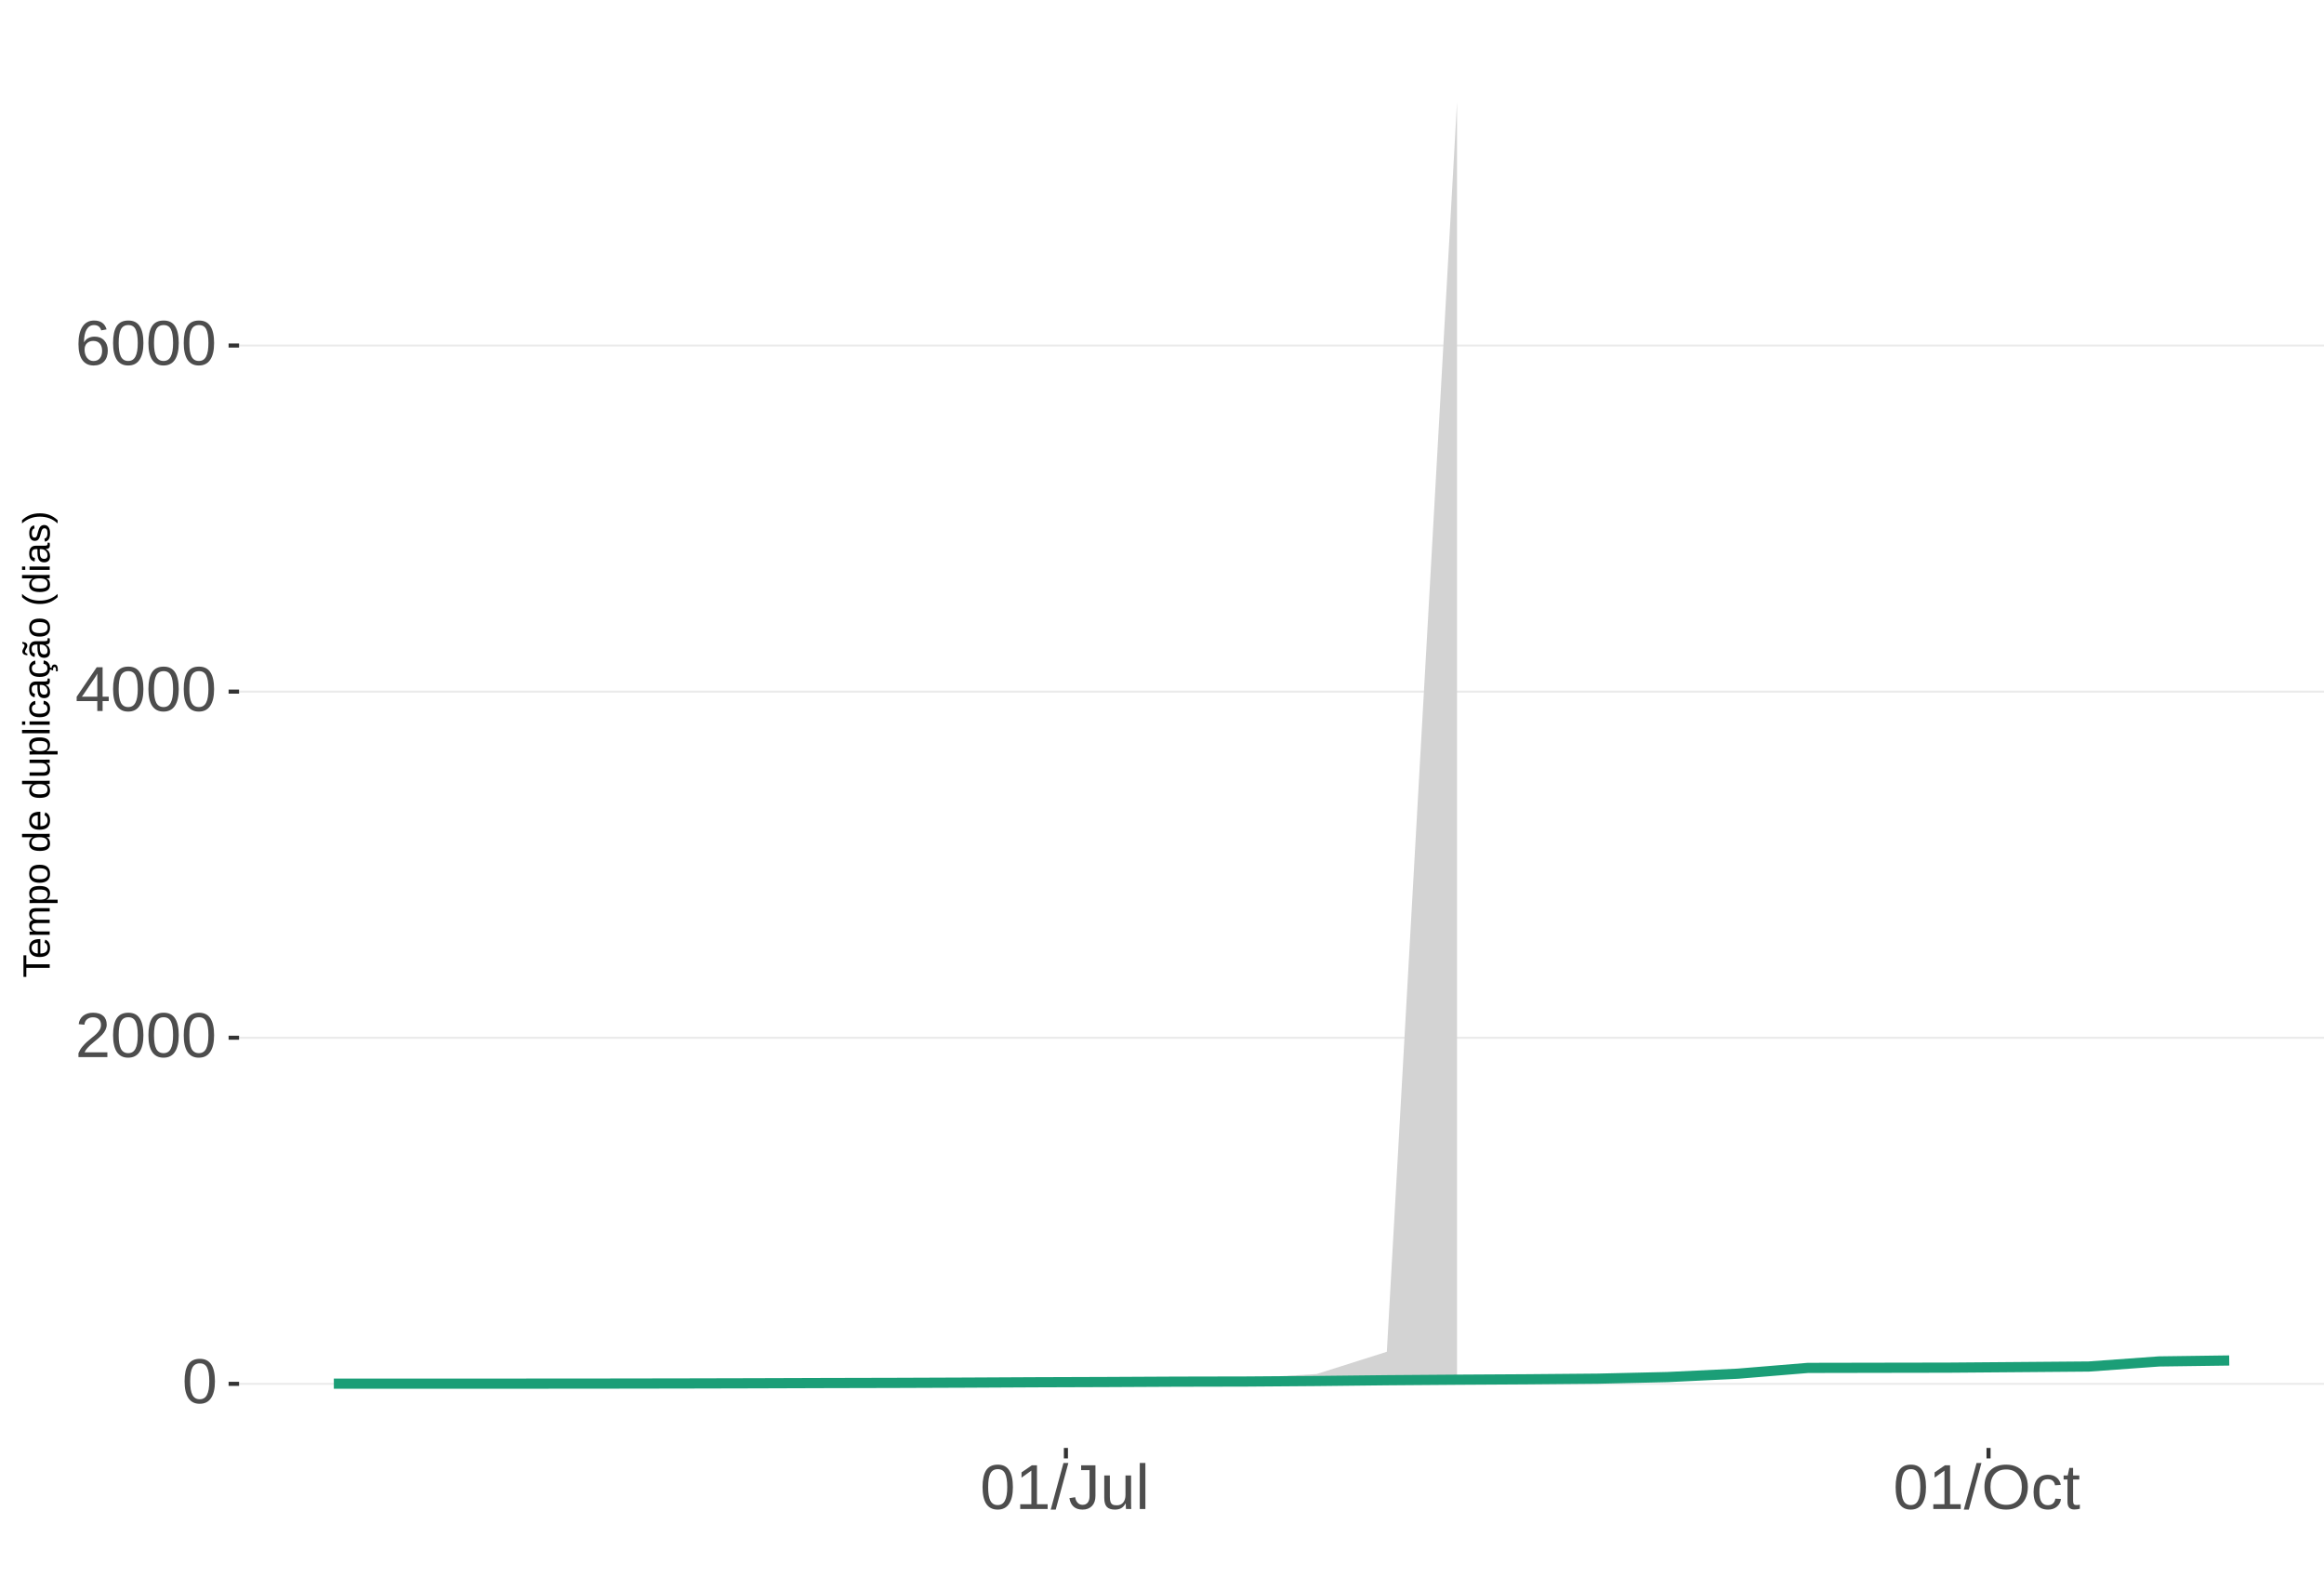
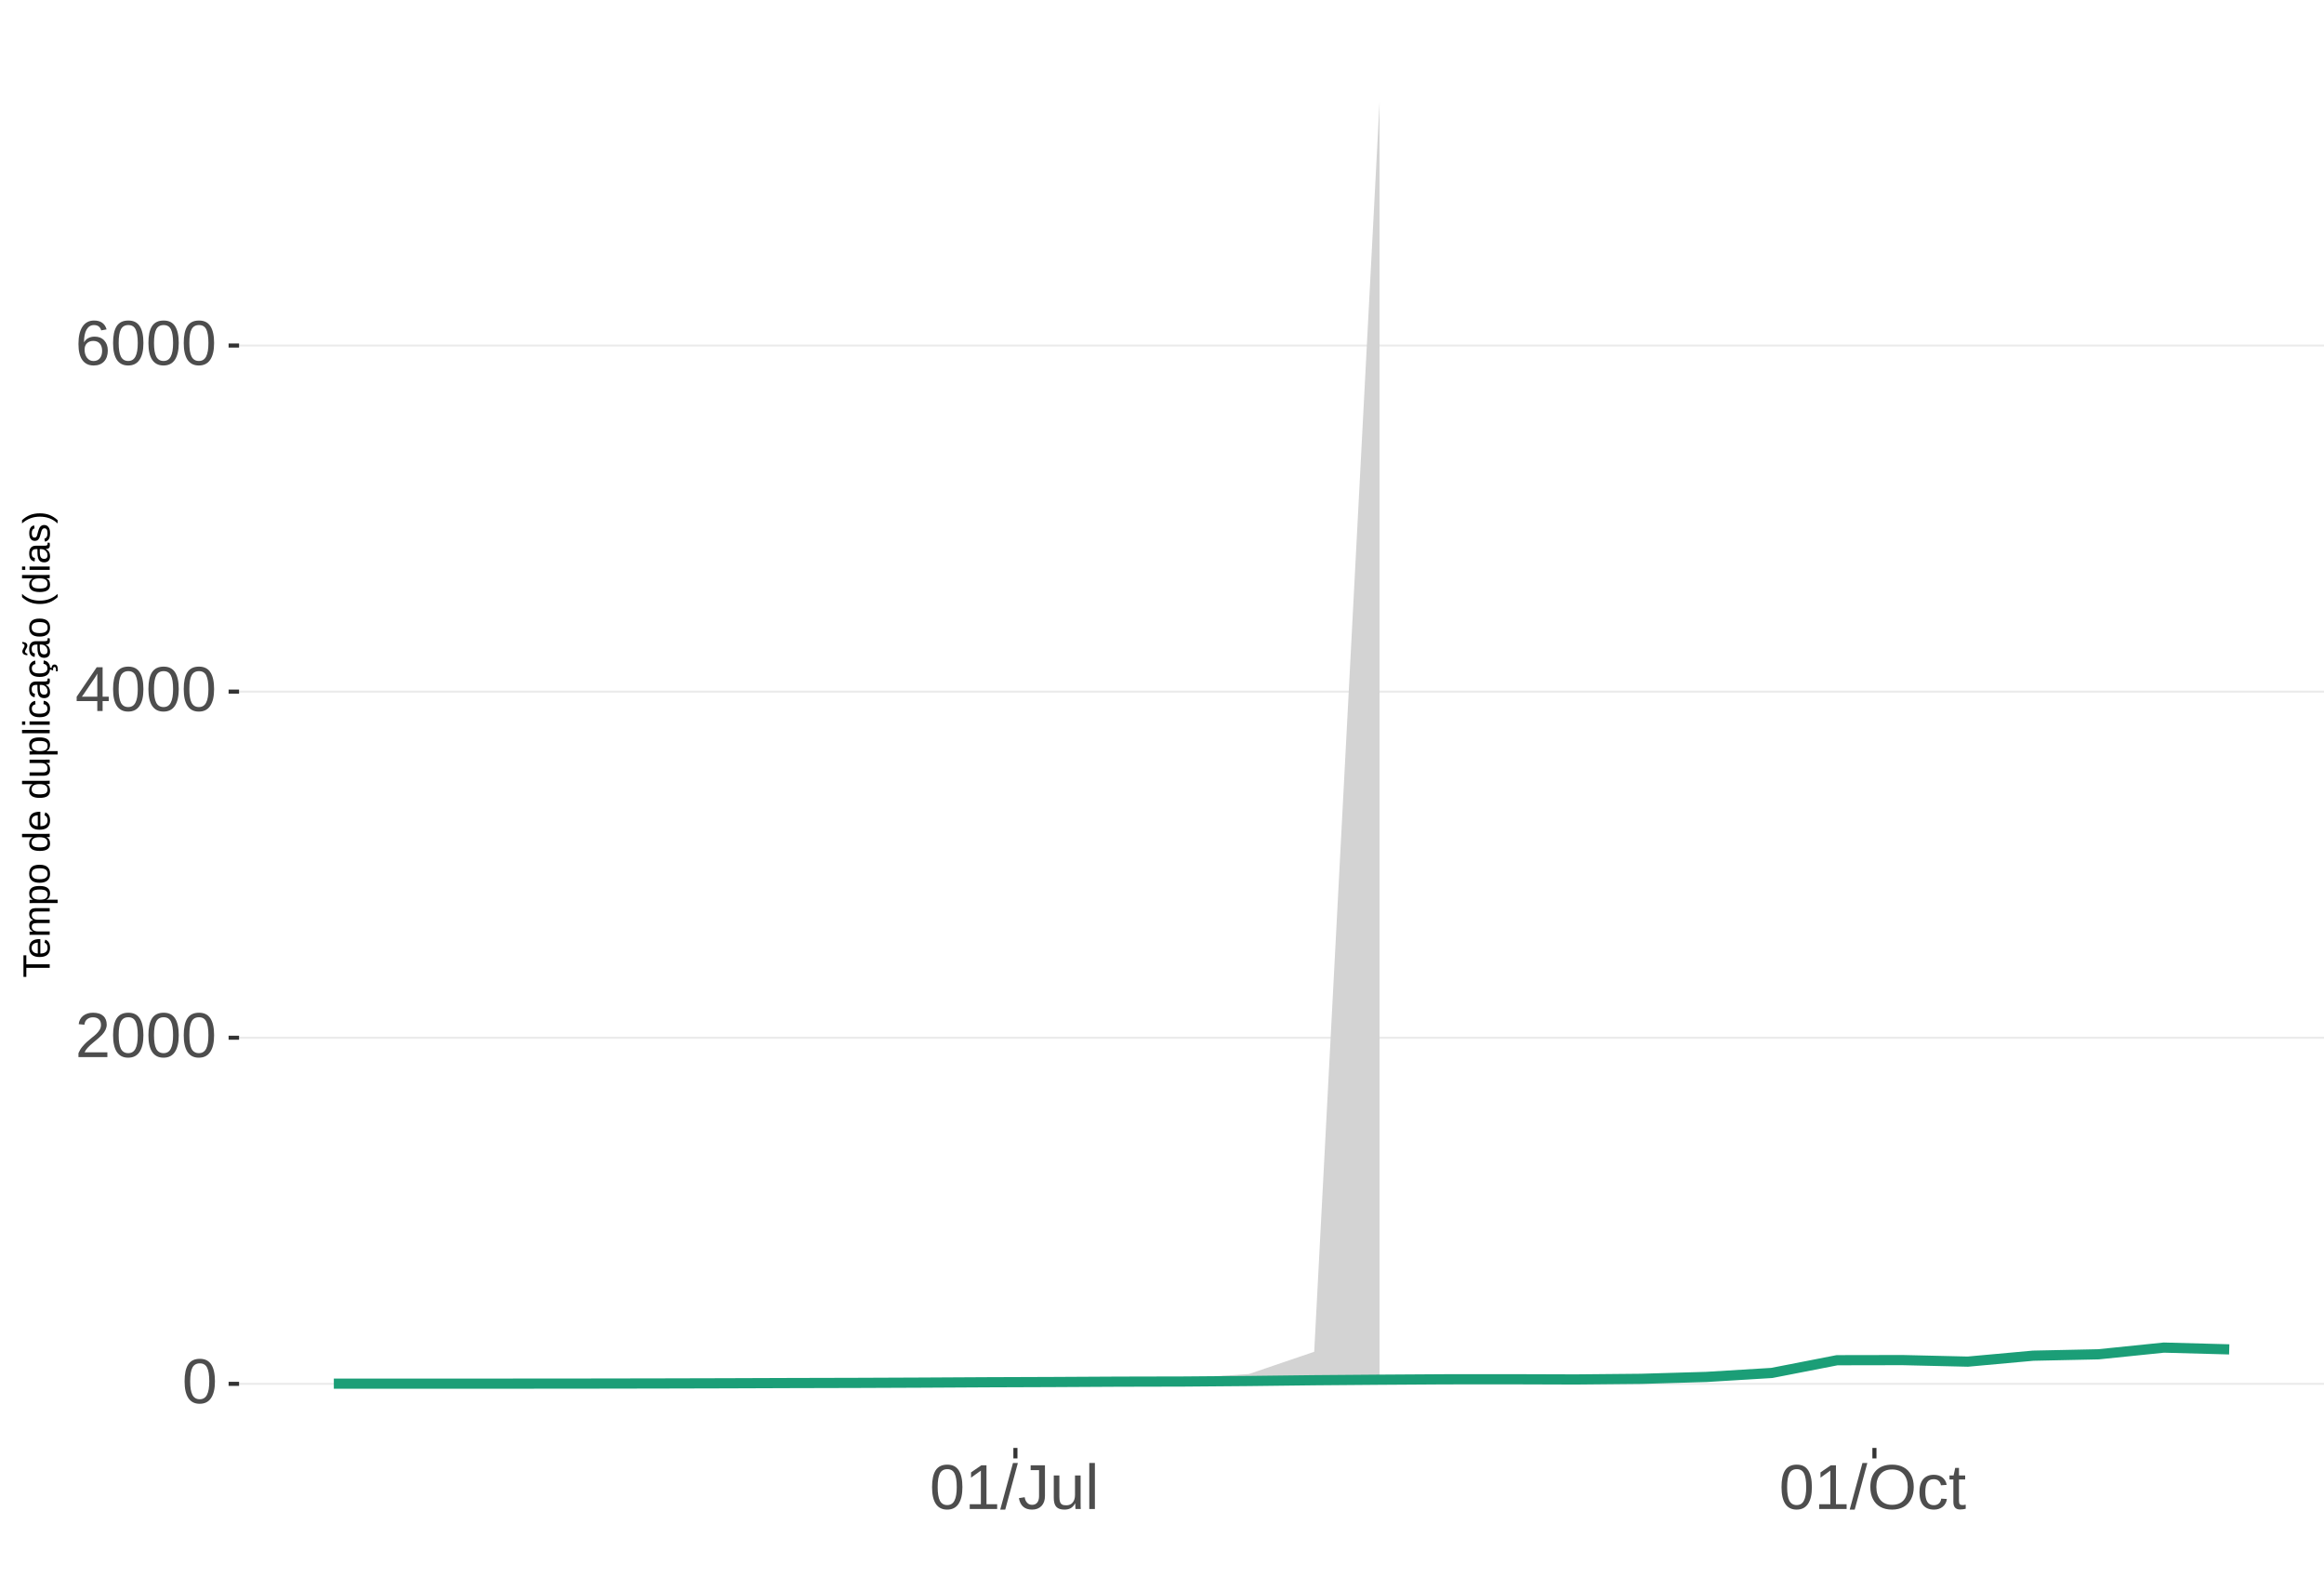
<svg xmlns="http://www.w3.org/2000/svg" xmlns:xlink="http://www.w3.org/1999/xlink" width="609pt" height="413pt" viewBox="0 0 609 413" version="1.1">
  <defs>
    <g>
      <symbol overflow="visible" id="glyph0-0">
        <path style="stroke:none;" d="M 1.672 -11.453 L 10.812 -11.453 L 10.812 0 L 1.672 0 Z M 2.281 -10.844 L 2.281 -0.625 L 10.203 -0.625 L 10.203 -10.844 Z M 2.281 -10.844 " />
      </symbol>
      <symbol overflow="visible" id="glyph0-1">
        <path style="stroke:none;" d="M 8.609 -5.734 C 8.609 -3.816 8.27 -2.352 7.594 -1.344 C 6.926 -0.344 5.93 0.156 4.609 0.156 C 3.297 0.156 2.305 -0.344 1.641 -1.344 C 0.984 -2.344 0.656 -3.805 0.656 -5.734 C 0.656 -7.703 0.973 -9.176 1.609 -10.156 C 2.254 -11.133 3.27 -11.625 4.656 -11.625 C 6.008 -11.625 7.004 -11.129 7.641 -10.141 C 8.285 -9.148 8.609 -7.68 8.609 -5.734 Z M 7.125 -5.734 C 7.125 -7.391 6.93 -8.586 6.547 -9.328 C 6.172 -10.066 5.539 -10.438 4.656 -10.438 C 3.758 -10.438 3.113 -10.07 2.719 -9.344 C 2.32 -8.613 2.125 -7.41 2.125 -5.734 C 2.125 -4.109 2.32 -2.914 2.719 -2.156 C 3.125 -1.406 3.758 -1.031 4.625 -1.031 C 5.488 -1.031 6.117 -1.414 6.516 -2.188 C 6.922 -2.957 7.125 -4.141 7.125 -5.734 Z M 7.125 -5.734 " />
      </symbol>
      <symbol overflow="visible" id="glyph0-2">
        <path style="stroke:none;" d="M 0.844 0 L 0.844 -1.031 C 1.113 -1.664 1.445 -2.223 1.844 -2.703 C 2.25 -3.191 2.672 -3.633 3.109 -4.031 C 3.547 -4.426 3.977 -4.789 4.406 -5.125 C 4.844 -5.457 5.234 -5.789 5.578 -6.125 C 5.922 -6.469 6.203 -6.82 6.422 -7.188 C 6.641 -7.562 6.75 -7.977 6.75 -8.438 C 6.75 -9.07 6.562 -9.562 6.188 -9.906 C 5.82 -10.25 5.312 -10.422 4.656 -10.422 C 4.031 -10.422 3.516 -10.25 3.109 -9.906 C 2.703 -9.57 2.469 -9.098 2.406 -8.484 L 0.906 -8.625 C 1.008 -9.539 1.395 -10.27 2.062 -10.812 C 2.738 -11.352 3.602 -11.625 4.656 -11.625 C 5.812 -11.625 6.695 -11.352 7.312 -10.812 C 7.938 -10.27 8.25 -9.492 8.25 -8.484 C 8.25 -8.047 8.145 -7.602 7.938 -7.156 C 7.738 -6.719 7.438 -6.281 7.031 -5.844 C 6.633 -5.406 5.867 -4.727 4.734 -3.812 C 4.109 -3.301 3.609 -2.836 3.234 -2.422 C 2.867 -2.016 2.609 -1.625 2.453 -1.25 L 8.422 -1.25 L 8.422 0 Z M 0.844 0 " />
      </symbol>
      <symbol overflow="visible" id="glyph0-3">
        <path style="stroke:none;" d="M 7.172 -2.594 L 7.172 0 L 5.781 0 L 5.781 -2.594 L 0.375 -2.594 L 0.375 -3.734 L 5.625 -11.453 L 7.172 -11.453 L 7.172 -3.75 L 8.781 -3.75 L 8.781 -2.594 Z M 5.781 -9.812 C 5.77 -9.781 5.691 -9.633 5.547 -9.375 C 5.41 -9.125 5.305 -8.945 5.234 -8.844 L 2.297 -4.516 L 1.859 -3.906 L 1.734 -3.75 L 5.781 -3.75 Z M 5.781 -9.812 " />
      </symbol>
      <symbol overflow="visible" id="glyph0-4">
        <path style="stroke:none;" d="M 8.531 -3.75 C 8.531 -2.539 8.203 -1.586 7.547 -0.891 C 6.891 -0.191 5.984 0.156 4.828 0.156 C 3.535 0.156 2.547 -0.32 1.859 -1.281 C 1.18 -2.238 0.844 -3.633 0.844 -5.469 C 0.844 -7.445 1.195 -8.969 1.906 -10.031 C 2.625 -11.094 3.633 -11.625 4.938 -11.625 C 6.676 -11.625 7.77 -10.848 8.219 -9.297 L 6.812 -9.047 C 6.531 -9.973 5.898 -10.438 4.922 -10.438 C 4.086 -10.438 3.441 -10.047 2.984 -9.266 C 2.523 -8.492 2.297 -7.367 2.297 -5.891 C 2.566 -6.391 2.941 -6.766 3.422 -7.016 C 3.898 -7.273 4.453 -7.406 5.078 -7.406 C 6.141 -7.406 6.977 -7.07 7.594 -6.406 C 8.219 -5.75 8.531 -4.863 8.531 -3.75 Z M 7.047 -3.688 C 7.047 -4.508 6.844 -5.145 6.438 -5.594 C 6.031 -6.051 5.461 -6.281 4.734 -6.281 C 4.047 -6.281 3.492 -6.078 3.078 -5.672 C 2.66 -5.273 2.453 -4.727 2.453 -4.031 C 2.453 -3.145 2.664 -2.422 3.094 -1.859 C 3.531 -1.297 4.094 -1.016 4.781 -1.016 C 5.488 -1.016 6.039 -1.25 6.438 -1.719 C 6.844 -2.195 7.047 -2.852 7.047 -3.688 Z M 7.047 -3.688 " />
      </symbol>
      <symbol overflow="visible" id="glyph0-5">
        <path style="stroke:none;" d="M 1.266 0 L 1.266 -1.25 L 4.188 -1.25 L 4.188 -10.062 L 1.609 -8.219 L 1.609 -9.594 L 4.312 -11.453 L 5.656 -11.453 L 5.656 -1.25 L 8.453 -1.25 L 8.453 0 Z M 1.266 0 " />
      </symbol>
      <symbol overflow="visible" id="glyph0-6">
        <path style="stroke:none;" d="M 0 0.156 L 3.344 -12.062 L 4.625 -12.062 L 1.312 0.156 Z M 0 0.156 " />
      </symbol>
      <symbol overflow="visible" id="glyph0-7">
        <path style="stroke:none;" d="M 3.719 0.156 C 1.781 0.156 0.629 -0.844 0.266 -2.844 L 1.781 -3.094 C 1.875 -2.469 2.094 -1.977 2.438 -1.625 C 2.781 -1.27 3.207 -1.094 3.719 -1.094 C 4.289 -1.094 4.738 -1.285 5.062 -1.672 C 5.383 -2.066 5.547 -2.641 5.547 -3.391 L 5.547 -10.188 L 3.344 -10.188 L 3.344 -11.453 L 7.094 -11.453 L 7.094 -3.422 C 7.094 -2.305 6.789 -1.43 6.188 -0.797 C 5.582 -0.16 4.758 0.156 3.719 0.156 Z M 3.719 0.156 " />
      </symbol>
      <symbol overflow="visible" id="glyph0-8">
        <path style="stroke:none;" d="M 2.547 -8.797 L 2.547 -3.219 C 2.547 -2.633 2.602 -2.18 2.719 -1.859 C 2.832 -1.547 3.016 -1.316 3.266 -1.172 C 3.516 -1.035 3.883 -0.969 4.375 -0.969 C 5.07 -0.969 5.625 -1.207 6.031 -1.688 C 6.438 -2.176 6.641 -2.848 6.641 -3.703 L 6.641 -8.797 L 8.109 -8.797 L 8.109 -1.875 C 8.109 -0.852 8.125 -0.227 8.156 0 L 6.781 0 C 6.77 -0.031 6.758 -0.102 6.75 -0.219 C 6.75 -0.344 6.742 -0.477 6.734 -0.625 C 6.723 -0.781 6.711 -1.07 6.703 -1.5 L 6.688 -1.5 C 6.352 -0.895 5.961 -0.469 5.516 -0.219 C 5.078 0.031 4.531 0.156 3.875 0.156 C 2.906 0.156 2.195 -0.082 1.75 -0.562 C 1.301 -1.039 1.078 -1.832 1.078 -2.938 L 1.078 -8.797 Z M 2.547 -8.797 " />
      </symbol>
      <symbol overflow="visible" id="glyph0-9">
        <path style="stroke:none;" d="M 1.125 0 L 1.125 -12.062 L 2.594 -12.062 L 2.594 0 Z M 1.125 0 " />
      </symbol>
      <symbol overflow="visible" id="glyph0-10">
        <path style="stroke:none;" d="M 12.156 -5.781 C 12.156 -4.582 11.926 -3.531 11.469 -2.625 C 11.008 -1.727 10.352 -1.039 9.5 -0.562 C 8.645 -0.082 7.633 0.156 6.469 0.156 C 5.289 0.156 4.273 -0.078 3.422 -0.547 C 2.566 -1.023 1.91 -1.719 1.453 -2.625 C 1.004 -3.531 0.781 -4.582 0.781 -5.781 C 0.781 -7.613 1.281 -9.047 2.281 -10.078 C 3.289 -11.109 4.691 -11.625 6.484 -11.625 C 7.648 -11.625 8.66 -11.391 9.516 -10.922 C 10.367 -10.461 11.02 -9.789 11.469 -8.906 C 11.926 -8.031 12.156 -6.988 12.156 -5.781 Z M 10.578 -5.781 C 10.578 -7.207 10.219 -8.328 9.5 -9.141 C 8.789 -9.953 7.785 -10.359 6.484 -10.359 C 5.172 -10.359 4.156 -9.957 3.438 -9.156 C 2.719 -8.352 2.359 -7.227 2.359 -5.781 C 2.359 -4.344 2.719 -3.203 3.438 -2.359 C 4.164 -1.516 5.176 -1.094 6.469 -1.094 C 7.789 -1.094 8.805 -1.5 9.516 -2.312 C 10.223 -3.133 10.578 -4.289 10.578 -5.781 Z M 10.578 -5.781 " />
      </symbol>
      <symbol overflow="visible" id="glyph0-11">
        <path style="stroke:none;" d="M 2.234 -4.438 C 2.234 -3.27 2.414 -2.406 2.781 -1.844 C 3.156 -1.281 3.711 -1 4.453 -1 C 4.973 -1 5.406 -1.141 5.75 -1.422 C 6.102 -1.703 6.32 -2.133 6.406 -2.719 L 7.891 -2.625 C 7.773 -1.77 7.41 -1.094 6.797 -0.594 C 6.191 -0.094 5.426 0.156 4.5 0.156 C 3.27 0.156 2.328 -0.227 1.672 -1 C 1.023 -1.781 0.703 -2.914 0.703 -4.406 C 0.703 -5.883 1.023 -7.016 1.672 -7.797 C 2.328 -8.578 3.266 -8.969 4.484 -8.969 C 5.379 -8.969 6.125 -8.734 6.719 -8.266 C 7.312 -7.797 7.688 -7.148 7.844 -6.328 L 6.328 -6.219 C 6.254 -6.707 6.062 -7.094 5.75 -7.375 C 5.445 -7.664 5.008 -7.812 4.438 -7.812 C 3.664 -7.812 3.102 -7.551 2.75 -7.031 C 2.406 -6.52 2.234 -5.656 2.234 -4.438 Z M 2.234 -4.438 " />
      </symbol>
      <symbol overflow="visible" id="glyph0-12">
        <path style="stroke:none;" d="M 4.5 -0.062 C 4.02 0.062 3.531 0.125 3.031 0.125 C 1.852 0.125 1.266 -0.535 1.266 -1.859 L 1.266 -7.734 L 0.25 -7.734 L 0.25 -8.797 L 1.328 -8.797 L 1.75 -10.766 L 2.734 -10.766 L 2.734 -8.797 L 4.359 -8.797 L 4.359 -7.734 L 2.734 -7.734 L 2.734 -2.172 C 2.734 -1.754 2.801 -1.457 2.938 -1.281 C 3.07 -1.113 3.312 -1.031 3.656 -1.031 C 3.852 -1.031 4.133 -1.066 4.5 -1.141 Z M 4.5 -0.062 " />
      </symbol>
      <symbol overflow="visible" id="glyph1-0">
        <path style="stroke:none;" d="M -6.875 -1 L -6.875 -6.5 L 0 -6.5 L 0 -1 Z M -6.516 -1.375 L -0.375 -1.375 L -0.375 -6.125 L -6.516 -6.125 Z M -6.516 -1.375 " />
      </symbol>
      <symbol overflow="visible" id="glyph1-1">
        <path style="stroke:none;" d="M -6.125 -3.516 L 0 -3.516 L 0 -2.594 L -6.125 -2.594 L -6.125 -0.219 L -6.875 -0.219 L -6.875 -5.875 L -6.125 -5.875 Z M -6.125 -3.516 " />
      </symbol>
      <symbol overflow="visible" id="glyph1-2">
        <path style="stroke:none;" d="M -2.453 -1.344 C -1.848 -1.344 -1.379 -1.469 -1.047 -1.719 C -0.723 -1.969 -0.562 -2.336 -0.562 -2.828 C -0.562 -3.203 -0.633 -3.504 -0.781 -3.734 C -0.938 -3.961 -1.133 -4.117 -1.375 -4.203 L -1.156 -4.969 C -0.32 -4.656 0.094 -3.941 0.094 -2.828 C 0.094 -2.047 -0.133 -1.445 -0.594 -1.031 C -1.062 -0.625 -1.754 -0.422 -2.672 -0.422 C -3.547 -0.422 -4.211 -0.625 -4.672 -1.031 C -5.141 -1.445 -5.375 -2.031 -5.375 -2.781 C -5.375 -4.344 -4.441 -5.125 -2.578 -5.125 L -2.453 -5.125 Z M -3.125 -4.203 C -3.688 -4.16 -4.094 -4.02 -4.344 -3.781 C -4.602 -3.551 -4.734 -3.219 -4.734 -2.781 C -4.734 -2.352 -4.586 -2.016 -4.297 -1.766 C -4.016 -1.516 -3.625 -1.379 -3.125 -1.359 Z M -3.125 -4.203 " />
      </symbol>
      <symbol overflow="visible" id="glyph1-3">
        <path style="stroke:none;" d="M 0 -3.75 L -3.344 -3.75 C -3.852 -3.75 -4.207 -3.676 -4.406 -3.531 C -4.602 -3.395 -4.703 -3.145 -4.703 -2.781 C -4.703 -2.406 -4.555 -2.109 -4.266 -1.891 C -3.984 -1.672 -3.582 -1.562 -3.062 -1.562 L 0 -1.562 L 0 -0.688 L -4.156 -0.688 C -4.77 -0.688 -5.145 -0.68 -5.281 -0.672 L -5.281 -1.5 C -5.27 -1.5 -5.227 -1.5 -5.156 -1.5 C -5.082 -1.508 -5 -1.516 -4.906 -1.516 C -4.812 -1.523 -4.633 -1.531 -4.375 -1.531 L -4.375 -1.547 C -4.75 -1.734 -5.008 -1.945 -5.156 -2.188 C -5.301 -2.438 -5.375 -2.738 -5.375 -3.094 C -5.375 -3.488 -5.297 -3.801 -5.141 -4.031 C -4.984 -4.27 -4.727 -4.438 -4.375 -4.531 L -4.375 -4.547 C -4.727 -4.723 -4.984 -4.941 -5.141 -5.203 C -5.297 -5.461 -5.375 -5.773 -5.375 -6.141 C -5.375 -6.672 -5.227 -7.055 -4.938 -7.297 C -4.656 -7.547 -4.18 -7.672 -3.516 -7.672 L 0 -7.672 L 0 -6.797 L -3.344 -6.797 C -3.852 -6.797 -4.207 -6.723 -4.406 -6.578 C -4.602 -6.441 -4.703 -6.191 -4.703 -5.828 C -4.703 -5.453 -4.555 -5.156 -4.266 -4.938 C -3.984 -4.727 -3.582 -4.625 -3.062 -4.625 L 0 -4.625 Z M 0 -3.75 " />
      </symbol>
      <symbol overflow="visible" id="glyph1-4">
        <path style="stroke:none;" d="M -2.672 -5.141 C -0.828 -5.141 0.094 -4.492 0.094 -3.203 C 0.094 -2.391 -0.211 -1.844 -0.828 -1.562 L -0.828 -1.531 C -0.797 -1.539 -0.516 -1.547 0.016 -1.547 L 2.078 -1.547 L 2.078 -0.672 L -4.203 -0.672 C -4.742 -0.672 -5.102 -0.66 -5.281 -0.641 L -5.281 -1.5 C -5.27 -1.5 -5.223 -1.5 -5.141 -1.5 C -5.066 -1.508 -4.945 -1.52 -4.781 -1.531 C -4.613 -1.539 -4.5 -1.547 -4.438 -1.547 L -4.438 -1.562 C -4.758 -1.719 -4.992 -1.922 -5.141 -2.172 C -5.297 -2.43 -5.375 -2.773 -5.375 -3.203 C -5.375 -3.848 -5.156 -4.332 -4.719 -4.656 C -4.281 -4.977 -3.598 -5.141 -2.672 -5.141 Z M -2.641 -4.219 C -3.379 -4.219 -3.906 -4.117 -4.219 -3.922 C -4.539 -3.723 -4.703 -3.406 -4.703 -2.969 C -4.703 -2.625 -4.629 -2.352 -4.484 -2.156 C -4.336 -1.957 -4.109 -1.805 -3.797 -1.703 C -3.484 -1.598 -3.078 -1.547 -2.578 -1.547 C -1.879 -1.547 -1.363 -1.656 -1.031 -1.875 C -0.707 -2.102 -0.547 -2.469 -0.547 -2.969 C -0.547 -3.406 -0.707 -3.723 -1.031 -3.922 C -1.352 -4.117 -1.891 -4.219 -2.641 -4.219 Z M -2.641 -4.219 " />
      </symbol>
      <symbol overflow="visible" id="glyph1-5">
        <path style="stroke:none;" d="M -2.641 -5.141 C -1.723 -5.141 -1.035 -4.938 -0.578 -4.531 C -0.129 -4.125 0.094 -3.535 0.094 -2.766 C 0.094 -1.992 -0.141 -1.41 -0.609 -1.016 C -1.078 -0.617 -1.754 -0.422 -2.641 -0.422 C -4.461 -0.422 -5.375 -1.207 -5.375 -2.781 C -5.375 -3.594 -5.148 -4.188 -4.703 -4.562 C -4.266 -4.945 -3.578 -5.141 -2.641 -5.141 Z M -2.641 -4.219 C -3.367 -4.219 -3.898 -4.109 -4.234 -3.891 C -4.566 -3.672 -4.734 -3.305 -4.734 -2.797 C -4.734 -2.285 -4.562 -1.914 -4.219 -1.688 C -3.883 -1.457 -3.359 -1.344 -2.641 -1.344 C -1.953 -1.344 -1.43 -1.453 -1.078 -1.672 C -0.723 -1.898 -0.547 -2.258 -0.547 -2.75 C -0.547 -3.281 -0.711 -3.656 -1.047 -3.875 C -1.391 -4.102 -1.922 -4.219 -2.641 -4.219 Z M -2.641 -4.219 " />
      </symbol>
      <symbol overflow="visible" id="glyph1-6">
        <path style="stroke:none;" d="" />
      </symbol>
      <symbol overflow="visible" id="glyph1-7">
        <path style="stroke:none;" d="M -0.844 -4.016 C -0.508 -3.848 -0.27 -3.629 -0.125 -3.359 C 0.02 -3.086 0.094 -2.754 0.094 -2.359 C 0.094 -1.691 -0.129 -1.203 -0.578 -0.891 C -1.023 -0.578 -1.707 -0.422 -2.625 -0.422 C -4.457 -0.422 -5.375 -1.066 -5.375 -2.359 C -5.375 -2.766 -5.301 -3.098 -5.156 -3.359 C -5.008 -3.629 -4.781 -3.848 -4.469 -4.016 L -7.25 -4.016 L -7.25 -4.891 L -1.094 -4.891 C -0.539 -4.891 -0.176 -4.898 0 -4.922 L 0 -4.078 C -0.051 -4.066 -0.172 -4.055 -0.359 -4.047 C -0.547 -4.035 -0.707 -4.031 -0.844 -4.031 Z M -2.641 -1.344 C -1.898 -1.344 -1.367 -1.438 -1.047 -1.625 C -0.734 -1.82 -0.578 -2.145 -0.578 -2.594 C -0.578 -3.082 -0.75 -3.441 -1.094 -3.672 C -1.438 -3.898 -1.973 -4.016 -2.703 -4.016 C -3.398 -4.016 -3.91 -3.898 -4.234 -3.672 C -4.566 -3.441 -4.734 -3.082 -4.734 -2.594 C -4.734 -2.156 -4.566 -1.836 -4.234 -1.641 C -3.91 -1.441 -3.379 -1.344 -2.641 -1.344 Z M -2.641 -1.344 " />
      </symbol>
      <symbol overflow="visible" id="glyph1-8">
        <path style="stroke:none;" d="M -5.281 -1.531 L -1.938 -1.531 C -1.582 -1.531 -1.305 -1.562 -1.109 -1.625 C -0.922 -1.695 -0.785 -1.805 -0.703 -1.953 C -0.617 -2.109 -0.578 -2.332 -0.578 -2.625 C -0.578 -3.039 -0.723 -3.367 -1.016 -3.609 C -1.305 -3.859 -1.707 -3.984 -2.219 -3.984 L -5.281 -3.984 L -5.281 -4.875 L -1.125 -4.875 C -0.508 -4.875 -0.133 -4.879 0 -4.891 L 0 -4.062 C -0.02 -4.062 -0.062 -4.055 -0.125 -4.047 C -0.195 -4.047 -0.281 -4.039 -0.375 -4.031 C -0.469 -4.031 -0.645 -4.031 -0.906 -4.031 L -0.906 -4.016 C -0.539 -3.816 -0.281 -3.582 -0.125 -3.312 C 0.02 -3.051 0.094 -2.723 0.094 -2.328 C 0.094 -1.742 -0.047 -1.316 -0.328 -1.047 C -0.617 -0.785 -1.098 -0.656 -1.766 -0.656 L -5.281 -0.656 Z M -5.281 -1.531 " />
      </symbol>
      <symbol overflow="visible" id="glyph1-9">
        <path style="stroke:none;" d="M 0 -0.672 L -7.25 -0.672 L -7.25 -1.547 L 0 -1.547 Z M 0 -0.672 " />
      </symbol>
      <symbol overflow="visible" id="glyph1-10">
        <path style="stroke:none;" d="M -6.406 -0.672 L -7.25 -0.672 L -7.25 -1.547 L -6.406 -1.547 Z M 0 -0.672 L -5.281 -0.672 L -5.281 -1.547 L 0 -1.547 Z M 0 -0.672 " />
      </symbol>
      <symbol overflow="visible" id="glyph1-11">
        <path style="stroke:none;" d="M -2.672 -1.344 C -1.961 -1.344 -1.438 -1.453 -1.094 -1.672 C -0.758 -1.891 -0.594 -2.223 -0.594 -2.672 C -0.594 -2.984 -0.676 -3.242 -0.844 -3.453 C -1.02 -3.672 -1.281 -3.801 -1.625 -3.844 L -1.578 -4.734 C -1.066 -4.672 -0.66 -4.457 -0.359 -4.094 C -0.055 -3.727 0.094 -3.266 0.094 -2.703 C 0.094 -1.961 -0.133 -1.395 -0.594 -1 C -1.062 -0.613 -1.742 -0.422 -2.641 -0.422 C -3.535 -0.422 -4.211 -0.613 -4.672 -1 C -5.141 -1.395 -5.375 -1.957 -5.375 -2.688 C -5.375 -3.227 -5.234 -3.676 -4.953 -4.031 C -4.68 -4.395 -4.297 -4.617 -3.797 -4.703 L -3.734 -3.797 C -4.023 -3.754 -4.254 -3.641 -4.422 -3.453 C -4.598 -3.266 -4.688 -3.004 -4.688 -2.672 C -4.688 -2.203 -4.531 -1.863 -4.219 -1.656 C -3.914 -1.445 -3.398 -1.344 -2.672 -1.344 Z M -2.672 -1.344 " />
      </symbol>
      <symbol overflow="visible" id="glyph1-12">
        <path style="stroke:none;" d="M 0.094 -2.016 C 0.094 -1.484 -0.047 -1.082 -0.328 -0.812 C -0.609 -0.551 -0.988 -0.422 -1.469 -0.422 C -2.02 -0.422 -2.441 -0.598 -2.734 -0.953 C -3.023 -1.316 -3.18 -1.898 -3.203 -2.703 L -3.219 -3.891 L -3.516 -3.891 C -3.941 -3.891 -4.25 -3.797 -4.438 -3.609 C -4.625 -3.43 -4.719 -3.148 -4.719 -2.766 C -4.719 -2.367 -4.648 -2.078 -4.516 -1.891 C -4.379 -1.711 -4.164 -1.609 -3.875 -1.578 L -3.953 -0.656 C -4.898 -0.812 -5.375 -1.52 -5.375 -2.781 C -5.375 -3.445 -5.223 -3.945 -4.922 -4.281 C -4.617 -4.613 -4.18 -4.781 -3.609 -4.781 L -1.328 -4.781 C -1.066 -4.781 -0.867 -4.812 -0.734 -4.875 C -0.609 -4.945 -0.547 -5.082 -0.547 -5.281 C -0.547 -5.363 -0.555 -5.457 -0.578 -5.562 L -0.031 -5.562 C 0.02 -5.344 0.047 -5.117 0.047 -4.891 C 0.047 -4.555 -0.035 -4.316 -0.203 -4.172 C -0.379 -4.023 -0.648 -3.941 -1.016 -3.922 L -1.016 -3.891 C -0.609 -3.672 -0.32 -3.41 -0.156 -3.109 C 0.008 -2.805 0.094 -2.441 0.094 -2.016 Z M -0.562 -2.219 C -0.562 -2.539 -0.633 -2.828 -0.781 -3.078 C -0.926 -3.328 -1.125 -3.523 -1.375 -3.672 C -1.633 -3.816 -1.898 -3.891 -2.172 -3.891 L -2.609 -3.891 L -2.594 -2.938 C -2.582 -2.52 -2.535 -2.203 -2.453 -1.984 C -2.379 -1.773 -2.258 -1.613 -2.094 -1.5 C -1.938 -1.383 -1.723 -1.328 -1.453 -1.328 C -1.172 -1.328 -0.953 -1.406 -0.797 -1.562 C -0.641 -1.719 -0.562 -1.938 -0.562 -2.219 Z M -0.562 -2.219 " />
      </symbol>
      <symbol overflow="visible" id="glyph1-13">
        <path style="stroke:none;" d="M -2.672 -1.344 C -1.961 -1.344 -1.438 -1.453 -1.094 -1.672 C -0.758 -1.891 -0.594 -2.223 -0.594 -2.672 C -0.594 -2.984 -0.676 -3.242 -0.844 -3.453 C -1.02 -3.672 -1.281 -3.801 -1.625 -3.844 L -1.578 -4.734 C -1.066 -4.672 -0.66 -4.457 -0.359 -4.094 C -0.055 -3.727 0.094 -3.266 0.094 -2.703 C 0.094 -1.961 -0.133 -1.395 -0.594 -1 C -1.062 -0.613 -1.742 -0.422 -2.641 -0.422 C -3.535 -0.422 -4.211 -0.613 -4.672 -1 C -5.141 -1.395 -5.375 -1.957 -5.375 -2.688 C -5.375 -3.227 -5.234 -3.676 -4.953 -4.031 C -4.68 -4.395 -4.297 -4.617 -3.797 -4.703 L -3.734 -3.797 C -4.023 -3.754 -4.254 -3.641 -4.422 -3.453 C -4.598 -3.266 -4.688 -3.004 -4.688 -2.672 C -4.688 -2.203 -4.531 -1.863 -4.219 -1.656 C -3.914 -1.445 -3.398 -1.344 -2.672 -1.344 Z M 1.234 -3.672 C 1.828 -3.672 2.125 -3.223 2.125 -2.328 C 2.125 -2.148 2.113 -2.004 2.094 -1.891 L 1.625 -1.891 C 1.645 -2.055 1.656 -2.195 1.656 -2.312 C 1.656 -2.789 1.52 -3.031 1.25 -3.031 C 1 -3.031 0.875 -2.812 0.875 -2.375 C 0.875 -2.238 0.879 -2.148 0.891 -2.109 L 0 -2.422 L 0 -2.938 L 0.484 -2.75 C 0.492 -3.062 0.566 -3.289 0.703 -3.438 C 0.836 -3.594 1.016 -3.672 1.234 -3.672 Z M 1.234 -3.672 " />
      </symbol>
      <symbol overflow="visible" id="glyph1-14">
        <path style="stroke:none;" d="M 0.094 -2.016 C 0.094 -1.484 -0.047 -1.082 -0.328 -0.812 C -0.609 -0.551 -0.988 -0.422 -1.469 -0.422 C -2.02 -0.422 -2.441 -0.598 -2.734 -0.953 C -3.023 -1.316 -3.18 -1.898 -3.203 -2.703 L -3.219 -3.891 L -3.516 -3.891 C -3.941 -3.891 -4.25 -3.797 -4.438 -3.609 C -4.625 -3.43 -4.719 -3.148 -4.719 -2.766 C -4.719 -2.367 -4.648 -2.078 -4.516 -1.891 C -4.379 -1.711 -4.164 -1.609 -3.875 -1.578 L -3.953 -0.656 C -4.898 -0.812 -5.375 -1.52 -5.375 -2.781 C -5.375 -3.445 -5.223 -3.945 -4.922 -4.281 C -4.617 -4.613 -4.18 -4.781 -3.609 -4.781 L -1.328 -4.781 C -1.066 -4.781 -0.867 -4.812 -0.734 -4.875 C -0.609 -4.945 -0.547 -5.082 -0.547 -5.281 C -0.547 -5.363 -0.555 -5.457 -0.578 -5.562 L -0.031 -5.562 C 0.02 -5.344 0.047 -5.117 0.047 -4.891 C 0.047 -4.555 -0.035 -4.316 -0.203 -4.172 C -0.379 -4.023 -0.648 -3.941 -1.016 -3.922 L -1.016 -3.891 C -0.609 -3.672 -0.32 -3.41 -0.156 -3.109 C 0.008 -2.805 0.094 -2.441 0.094 -2.016 Z M -0.562 -2.219 C -0.562 -2.539 -0.633 -2.828 -0.781 -3.078 C -0.926 -3.328 -1.125 -3.523 -1.375 -3.672 C -1.633 -3.816 -1.898 -3.891 -2.172 -3.891 L -2.609 -3.891 L -2.594 -2.938 C -2.582 -2.52 -2.535 -2.203 -2.453 -1.984 C -2.379 -1.773 -2.258 -1.613 -2.094 -1.5 C -1.938 -1.383 -1.723 -1.328 -1.453 -1.328 C -1.172 -1.328 -0.953 -1.406 -0.797 -1.562 C -0.641 -1.719 -0.562 -1.938 -0.562 -2.219 Z M -5.859 -3.609 C -5.859 -3.473 -5.891 -3.332 -5.953 -3.188 C -6.016 -3.051 -6.082 -2.922 -6.156 -2.797 C -6.227 -2.672 -6.297 -2.551 -6.359 -2.438 C -6.422 -2.32 -6.453 -2.211 -6.453 -2.109 C -6.453 -1.93 -6.398 -1.797 -6.297 -1.703 C -6.191 -1.617 -6.047 -1.562 -5.859 -1.531 L -5.859 -1.094 C -6.191 -1.125 -6.441 -1.176 -6.609 -1.25 C -6.785 -1.332 -6.922 -1.441 -7.016 -1.578 C -7.117 -1.711 -7.172 -1.879 -7.172 -2.078 C -7.172 -2.223 -7.141 -2.363 -7.078 -2.5 C -7.023 -2.633 -6.957 -2.766 -6.875 -2.891 C -6.801 -3.023 -6.734 -3.145 -6.672 -3.25 C -6.617 -3.363 -6.594 -3.473 -6.594 -3.578 C -6.594 -3.898 -6.785 -4.086 -7.172 -4.141 L -7.172 -4.594 C -6.691 -4.539 -6.352 -4.43 -6.156 -4.266 C -5.957 -4.098 -5.859 -3.879 -5.859 -3.609 Z M -5.859 -3.609 " />
      </symbol>
      <symbol overflow="visible" id="glyph1-15">
        <path style="stroke:none;" d="M -2.594 -0.625 C -3.539 -0.625 -4.383 -0.77 -5.125 -1.062 C -5.875 -1.352 -6.582 -1.805 -7.25 -2.422 L -7.25 -3.266 C -6.57 -2.66 -5.852 -2.211 -5.094 -1.922 C -4.332 -1.641 -3.5 -1.5 -2.594 -1.5 C -1.688 -1.5 -0.852 -1.641 -0.094 -1.922 C 0.664 -2.203 1.391 -2.648 2.078 -3.266 L 2.078 -2.422 C 1.41 -1.805 0.703 -1.352 -0.047 -1.062 C -0.797 -0.77 -1.641 -0.625 -2.578 -0.625 Z M -2.594 -0.625 " />
      </symbol>
      <symbol overflow="visible" id="glyph1-16">
        <path style="stroke:none;" d="M -1.453 -4.641 C -0.961 -4.641 -0.582 -4.453 -0.312 -4.078 C -0.039 -3.703 0.094 -3.176 0.094 -2.5 C 0.094 -1.844 -0.008 -1.332 -0.219 -0.969 C -0.438 -0.613 -0.773 -0.383 -1.234 -0.281 L -1.391 -1.062 C -1.109 -1.133 -0.898 -1.285 -0.766 -1.516 C -0.641 -1.754 -0.578 -2.082 -0.578 -2.5 C -0.578 -2.945 -0.645 -3.27 -0.781 -3.469 C -0.914 -3.676 -1.117 -3.781 -1.391 -3.781 C -1.598 -3.781 -1.766 -3.707 -1.891 -3.562 C -2.023 -3.426 -2.133 -3.195 -2.219 -2.875 L -2.391 -2.25 C -2.516 -1.738 -2.641 -1.375 -2.766 -1.156 C -2.891 -0.945 -3.039 -0.781 -3.219 -0.656 C -3.406 -0.539 -3.629 -0.484 -3.891 -0.484 C -4.367 -0.484 -4.734 -0.656 -4.984 -1 C -5.234 -1.344 -5.359 -1.844 -5.359 -2.5 C -5.359 -3.082 -5.254 -3.547 -5.047 -3.891 C -4.848 -4.234 -4.523 -4.453 -4.078 -4.547 L -3.969 -3.75 C -4.207 -3.707 -4.391 -3.578 -4.516 -3.359 C -4.641 -3.148 -4.703 -2.863 -4.703 -2.5 C -4.703 -2.102 -4.641 -1.812 -4.516 -1.625 C -4.398 -1.438 -4.219 -1.344 -3.969 -1.344 C -3.82 -1.344 -3.695 -1.379 -3.594 -1.453 C -3.5 -1.535 -3.414 -1.648 -3.344 -1.797 C -3.281 -1.953 -3.191 -2.281 -3.078 -2.781 C -2.953 -3.238 -2.836 -3.57 -2.734 -3.781 C -2.641 -3.988 -2.531 -4.148 -2.406 -4.266 C -2.289 -4.379 -2.156 -4.469 -2 -4.531 C -1.844 -4.602 -1.66 -4.641 -1.453 -4.641 Z M -1.453 -4.641 " />
      </symbol>
      <symbol overflow="visible" id="glyph1-17">
        <path style="stroke:none;" d="M -2.578 -2.703 C -1.641 -2.703 -0.797 -2.555 -0.047 -2.266 C 0.703 -1.973 1.41 -1.52 2.078 -0.906 L 2.078 -0.062 C 1.391 -0.676 0.672 -1.125 -0.078 -1.406 C -0.836 -1.688 -1.676 -1.828 -2.594 -1.828 C -3.5 -1.828 -4.328 -1.68 -5.078 -1.391 C -5.836 -1.109 -6.562 -0.664 -7.25 -0.062 L -7.25 -0.906 C -6.582 -1.52 -5.875 -1.973 -5.125 -2.266 C -4.375 -2.555 -3.531 -2.703 -2.594 -2.703 Z M -2.578 -2.703 " />
      </symbol>
    </g>
    <clipPath id="clip1">
      <path d="M 62.645 9.961 L 609 9.961 L 609 379.328 L 62.645 379.328 Z M 62.645 9.961 " />
    </clipPath>
    <clipPath id="clip2">
      <path d="M 62.645 362 L 609 362 L 609 363 L 62.645 363 Z M 62.645 362 " />
    </clipPath>
    <clipPath id="clip3">
      <path d="M 62.645 271 L 609 271 L 609 273 L 62.645 273 Z M 62.645 271 " />
    </clipPath>
    <clipPath id="clip4">
      <path d="M 62.645 180 L 609 180 L 609 182 L 62.645 182 Z M 62.645 180 " />
    </clipPath>
    <clipPath id="clip5">
      <path d="M 62.645 90 L 609 90 L 609 91 L 62.645 91 Z M 62.645 90 " />
    </clipPath>
  </defs>
  <g id="surface276">
    <rect x="0" y="0" width="609" height="413" style="fill:rgb(100%,100%,100%);fill-opacity:1;stroke:none;" />
    <rect x="0" y="0" width="609" height="413" style="fill:rgb(100%,100%,100%);fill-opacity:1;stroke:none;" />
    <path style="fill:none;stroke-width:1.067;stroke-linecap:round;stroke-linejoin:round;stroke:rgb(100%,100%,100%);stroke-opacity:1;stroke-miterlimit:10;" d="M 0 413 L 609 413 L 609 0 L 0 0 Z M 0 413 " />
    <g clip-path="url(#clip1)" clip-rule="nonzero">
      <path style=" stroke:none;fill-rule:nonzero;fill:rgb(100%,100%,100%);fill-opacity:1;" d="M 62.645 379.328 L 609 379.328 L 609 9.961 L 62.645 9.961 Z M 62.645 379.328 " />
    </g>
    <g clip-path="url(#clip2)" clip-rule="nonzero">
      <path style="fill:none;stroke-width:0.533;stroke-linecap:butt;stroke-linejoin:round;stroke:rgb(92.157%,92.157%,92.157%);stroke-opacity:1;stroke-miterlimit:10;" d="M 62.645 362.539 L 609 362.539 " />
    </g>
    <g clip-path="url(#clip3)" clip-rule="nonzero">
      <path style="fill:none;stroke-width:0.533;stroke-linecap:butt;stroke-linejoin:round;stroke:rgb(92.157%,92.157%,92.157%);stroke-opacity:1;stroke-miterlimit:10;" d="M 62.645 271.867 L 609 271.867 " />
    </g>
    <g clip-path="url(#clip4)" clip-rule="nonzero">
      <path style="fill:none;stroke-width:0.533;stroke-linecap:butt;stroke-linejoin:round;stroke:rgb(92.157%,92.157%,92.157%);stroke-opacity:1;stroke-miterlimit:10;" d="M 62.645 181.195 L 609 181.195 " />
    </g>
    <g clip-path="url(#clip5)" clip-rule="nonzero">
      <path style="fill:none;stroke-width:0.533;stroke-linecap:butt;stroke-linejoin:round;stroke:rgb(92.157%,92.157%,92.157%);stroke-opacity:1;stroke-miterlimit:10;" d="M 62.645 90.523 L 609 90.523 " />
    </g>
-     <path style=" stroke:none;fill-rule:nonzero;fill:rgb(82.745%,82.745%,82.745%);fill-opacity:1;" d="M 87.48 362.484 L 105.875 362.484 L 124.27 362.48 L 142.668 362.473 L 161.062 362.457 L 179.457 362.422 L 197.855 362.363 L 216.25 362.266 L 234.645 362.188 L 253.043 362.047 L 271.438 361.805 L 289.832 361.605 L 308.23 361.219 L 326.625 361.051 L 345.02 359.969 L 363.418 354.137 L 381.812 26.754 L 381.812 362 L 363.418 362.039 L 345.02 362.105 L 326.625 362.16 L 308.23 362.18 L 289.832 362.223 L 271.438 362.254 L 253.043 362.305 L 234.645 362.348 L 216.25 362.379 L 197.855 362.422 L 179.457 362.457 L 161.062 362.477 L 142.668 362.492 L 124.27 362.5 L 105.875 362.504 L 87.48 362.512 Z M 87.48 362.484 " />
-     <path style="fill:none;stroke-width:2.667;stroke-linecap:butt;stroke-linejoin:round;stroke:rgb(10.588%,61.961%,46.667%);stroke-opacity:1;stroke-miterlimit:10;" d="M 87.48 362.5 L 124.27 362.492 L 142.668 362.484 L 161.062 362.469 L 179.457 362.441 L 197.855 362.398 L 216.25 362.336 L 234.645 362.293 L 253.043 362.223 L 271.438 362.129 L 289.832 362.066 L 308.23 361.973 L 326.625 361.934 L 345.02 361.797 L 363.418 361.594 L 381.812 361.457 L 400.207 361.348 L 418.605 361.188 L 437 360.766 L 455.395 359.883 L 473.789 358.367 L 492.188 358.332 L 510.582 358.301 L 528.977 358.156 L 547.375 358.004 L 565.77 356.672 L 584.164 356.422 " />
+     <path style=" stroke:none;fill-rule:nonzero;fill:rgb(82.745%,82.745%,82.745%);fill-opacity:1;" d="M 87.48 362.484 L 104.605 362.484 L 121.734 362.48 L 138.859 362.473 L 155.988 362.457 L 173.113 362.422 L 190.242 362.363 L 207.371 362.266 L 224.496 362.188 L 241.625 362.047 L 258.75 361.805 L 275.879 361.605 L 293.004 361.219 L 310.133 361.051 L 327.258 359.969 L 344.387 354.137 L 361.512 26.754 L 361.512 362 L 344.387 362.039 L 327.258 362.105 L 310.133 362.16 L 293.004 362.18 L 275.879 362.223 L 258.75 362.254 L 241.625 362.305 L 224.496 362.348 L 207.371 362.379 L 190.242 362.422 L 173.113 362.457 L 155.988 362.477 L 138.859 362.492 L 121.734 362.5 L 104.605 362.504 L 87.48 362.512 Z M 87.48 362.484 " />
+     <path style="fill:none;stroke-width:2.667;stroke-linecap:butt;stroke-linejoin:round;stroke:rgb(10.588%,61.961%,46.667%);stroke-opacity:1;stroke-miterlimit:10;" d="M 87.48 362.5 L 104.605 362.496 L 121.734 362.492 L 138.859 362.484 L 155.988 362.469 L 173.113 362.441 L 190.242 362.398 L 207.371 362.336 L 224.496 362.293 L 241.625 362.223 L 258.75 362.129 L 275.879 362.066 L 293.004 361.973 L 310.133 361.934 L 327.258 361.797 L 344.387 361.594 L 361.512 361.457 L 378.641 361.348 L 395.766 361.336 L 412.895 361.391 L 430.023 361.23 L 447.148 360.73 L 464.277 359.691 L 481.402 356.352 L 498.531 356.32 L 515.656 356.723 L 532.785 355.168 L 549.91 354.801 L 567.039 353.047 L 584.164 353.512 " />
    <g style="fill:rgb(30.196%,30.196%,30.196%);fill-opacity:1;">
      <use xlink:href="#glyph0-1" x="47.715" y="367.611" />
    </g>
    <g style="fill:rgb(30.196%,30.196%,30.196%);fill-opacity:1;">
      <use xlink:href="#glyph0-2" x="19.715" y="276.939" />
      <use xlink:href="#glyph0-1" x="28.975" y="276.939" />
      <use xlink:href="#glyph0-1" x="38.234" y="276.939" />
      <use xlink:href="#glyph0-1" x="47.494" y="276.939" />
    </g>
    <g style="fill:rgb(30.196%,30.196%,30.196%);fill-opacity:1;">
      <use xlink:href="#glyph0-3" x="19.715" y="186.268" />
      <use xlink:href="#glyph0-1" x="28.975" y="186.268" />
      <use xlink:href="#glyph0-1" x="38.234" y="186.268" />
      <use xlink:href="#glyph0-1" x="47.494" y="186.268" />
    </g>
    <g style="fill:rgb(30.196%,30.196%,30.196%);fill-opacity:1;">
      <use xlink:href="#glyph0-4" x="19.715" y="95.596" />
      <use xlink:href="#glyph0-1" x="28.975" y="95.596" />
      <use xlink:href="#glyph0-1" x="38.234" y="95.596" />
      <use xlink:href="#glyph0-1" x="47.494" y="95.596" />
    </g>
    <path style="fill:none;stroke-width:1.067;stroke-linecap:butt;stroke-linejoin:round;stroke:rgb(20%,20%,20%);stroke-opacity:1;stroke-miterlimit:10;" d="M 59.906 362.539 L 62.645 362.539 " />
    <path style="fill:none;stroke-width:1.067;stroke-linecap:butt;stroke-linejoin:round;stroke:rgb(20%,20%,20%);stroke-opacity:1;stroke-miterlimit:10;" d="M 59.906 271.867 L 62.645 271.867 " />
    <path style="fill:none;stroke-width:1.067;stroke-linecap:butt;stroke-linejoin:round;stroke:rgb(20%,20%,20%);stroke-opacity:1;stroke-miterlimit:10;" d="M 59.906 181.195 L 62.645 181.195 " />
    <path style="fill:none;stroke-width:1.067;stroke-linecap:butt;stroke-linejoin:round;stroke:rgb(20%,20%,20%);stroke-opacity:1;stroke-miterlimit:10;" d="M 59.906 90.523 L 62.645 90.523 " />
-     <path style="fill:none;stroke-width:1.067;stroke-linecap:butt;stroke-linejoin:round;stroke:rgb(20%,20%,20%);stroke-opacity:1;stroke-miterlimit:10;" d="M 279.32 382.07 L 279.32 379.328 " />
-     <path style="fill:none;stroke-width:1.067;stroke-linecap:butt;stroke-linejoin:round;stroke:rgb(20%,20%,20%);stroke-opacity:1;stroke-miterlimit:10;" d="M 521.094 382.07 L 521.094 379.328 " />
-     <g style="fill:rgb(30.196%,30.196%,30.196%);fill-opacity:1;">
-       <use xlink:href="#glyph0-1" x="256.82" y="395.334" />
-       <use xlink:href="#glyph0-5" x="266.08" y="395.334" />
-       <use xlink:href="#glyph0-6" x="275.34" y="395.334" />
-       <use xlink:href="#glyph0-7" x="279.966" y="395.334" />
-       <use xlink:href="#glyph0-8" x="288.291" y="395.334" />
-       <use xlink:href="#glyph0-9" x="297.551" y="395.334" />
-     </g>
-     <g style="fill:rgb(30.196%,30.196%,30.196%);fill-opacity:1;">
-       <use xlink:href="#glyph0-1" x="496.094" y="395.334" />
-       <use xlink:href="#glyph0-5" x="505.354" y="395.334" />
-       <use xlink:href="#glyph0-6" x="514.613" y="395.334" />
-       <use xlink:href="#glyph0-10" x="519.239" y="395.334" />
-       <use xlink:href="#glyph0-11" x="532.189" y="395.334" />
-       <use xlink:href="#glyph0-12" x="540.515" y="395.334" />
+     <path style="fill:none;stroke-width:1.067;stroke-linecap:butt;stroke-linejoin:round;stroke:rgb(20%,20%,20%);stroke-opacity:1;stroke-miterlimit:10;" d="M 266.09 382.07 L 266.09 379.328 " />
+     <path style="fill:none;stroke-width:1.067;stroke-linecap:butt;stroke-linejoin:round;stroke:rgb(20%,20%,20%);stroke-opacity:1;stroke-miterlimit:10;" d="M 491.191 382.07 L 491.191 379.328 " />
+     <g style="fill:rgb(30.196%,30.196%,30.196%);fill-opacity:1;">
+       <use xlink:href="#glyph0-1" x="243.59" y="395.334" />
+       <use xlink:href="#glyph0-5" x="252.85" y="395.334" />
+       <use xlink:href="#glyph0-6" x="262.109" y="395.334" />
+       <use xlink:href="#glyph0-7" x="266.735" y="395.334" />
+       <use xlink:href="#glyph0-8" x="275.061" y="395.334" />
+       <use xlink:href="#glyph0-9" x="284.32" y="395.334" />
+     </g>
+     <g style="fill:rgb(30.196%,30.196%,30.196%);fill-opacity:1;">
+       <use xlink:href="#glyph0-1" x="466.191" y="395.334" />
+       <use xlink:href="#glyph0-5" x="475.451" y="395.334" />
+       <use xlink:href="#glyph0-6" x="484.711" y="395.334" />
+       <use xlink:href="#glyph0-10" x="489.337" y="395.334" />
+       <use xlink:href="#glyph0-11" x="502.287" y="395.334" />
+       <use xlink:href="#glyph0-12" x="510.612" y="395.334" />
    </g>
    <g style="fill:rgb(0%,0%,0%);fill-opacity:1;">
      <use xlink:href="#glyph1-1" x="13.025" y="256.145" />
      <use xlink:href="#glyph1-2" x="13.025" y="251.145" />
      <use xlink:href="#glyph1-3" x="13.025" y="245.583" />
      <use xlink:href="#glyph1-4" x="13.025" y="237.253" />
      <use xlink:href="#glyph1-5" x="13.025" y="231.691" />
      <use xlink:href="#glyph1-6" x="13.025" y="226.13" />
      <use xlink:href="#glyph1-7" x="13.025" y="223.352" />
      <use xlink:href="#glyph1-2" x="13.025" y="217.79" />
      <use xlink:href="#glyph1-6" x="13.025" y="212.229" />
      <use xlink:href="#glyph1-7" x="13.025" y="209.45" />
      <use xlink:href="#glyph1-8" x="13.025" y="203.889" />
      <use xlink:href="#glyph1-4" x="13.025" y="198.327" />
      <use xlink:href="#glyph1-9" x="13.025" y="192.766" />
      <use xlink:href="#glyph1-10" x="13.025" y="190.544" />
      <use xlink:href="#glyph1-11" x="13.025" y="188.322" />
      <use xlink:href="#glyph1-12" x="13.025" y="183.322" />
      <use xlink:href="#glyph1-13" x="13.025" y="177.761" />
      <use xlink:href="#glyph1-14" x="13.025" y="172.761" />
      <use xlink:href="#glyph1-5" x="13.025" y="167.199" />
      <use xlink:href="#glyph1-6" x="13.025" y="161.638" />
      <use xlink:href="#glyph1-15" x="13.025" y="158.859" />
      <use xlink:href="#glyph1-7" x="13.025" y="155.529" />
      <use xlink:href="#glyph1-10" x="13.025" y="149.968" />
      <use xlink:href="#glyph1-12" x="13.025" y="147.746" />
      <use xlink:href="#glyph1-16" x="13.025" y="142.185" />
      <use xlink:href="#glyph1-17" x="13.025" y="137.185" />
    </g>
  </g>
</svg>
